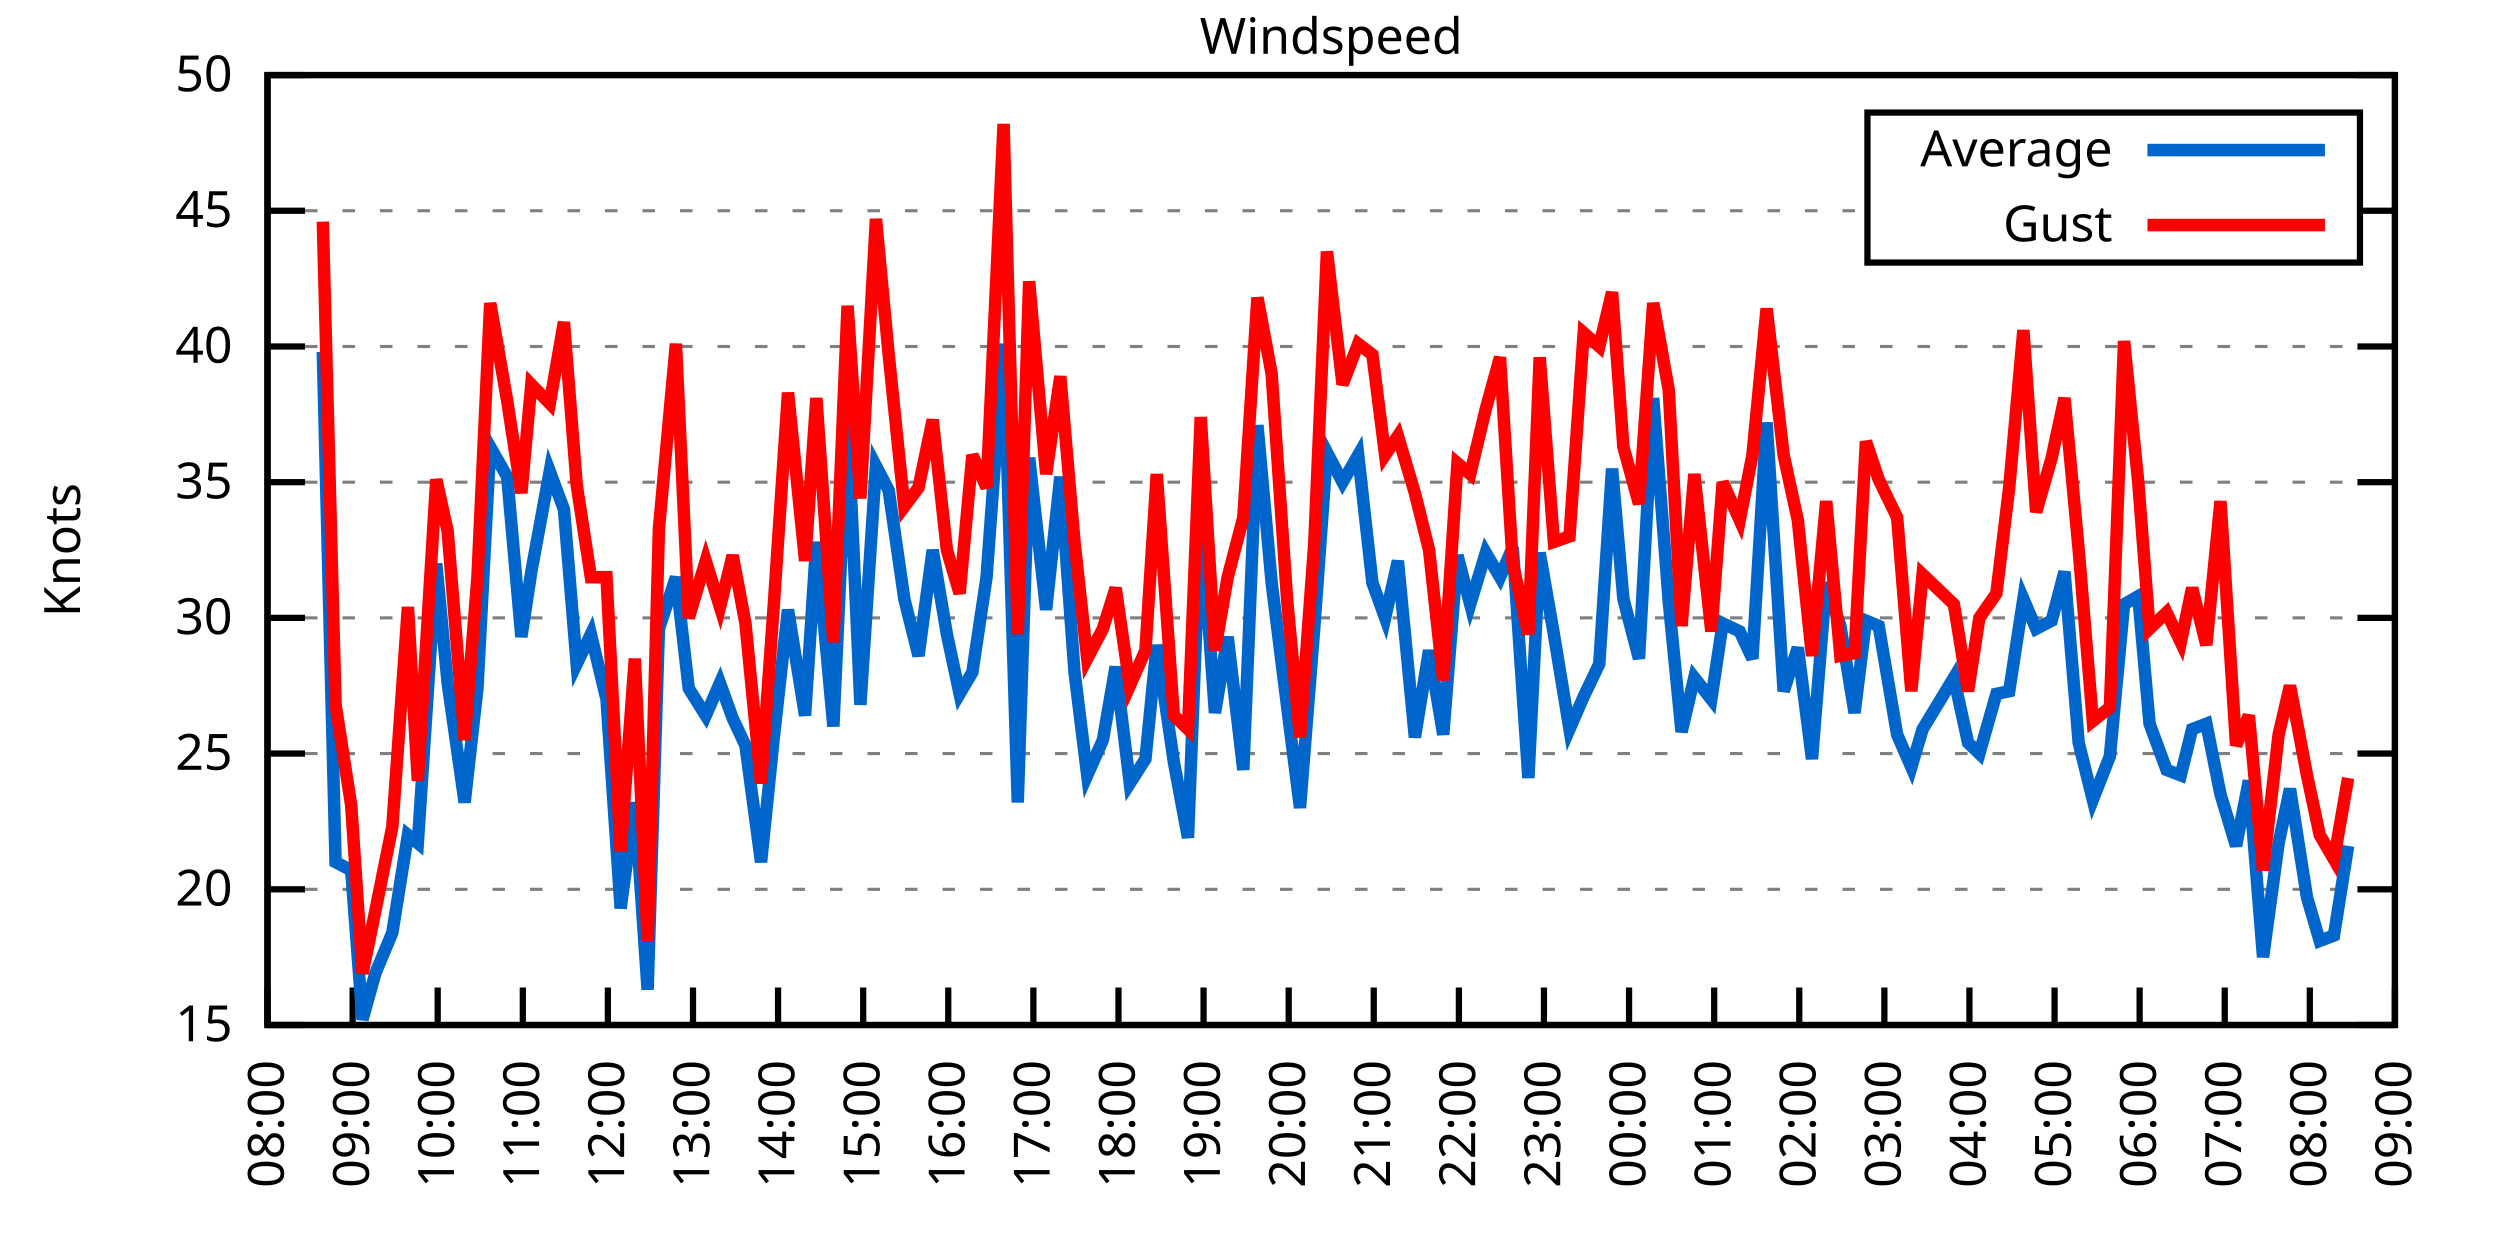
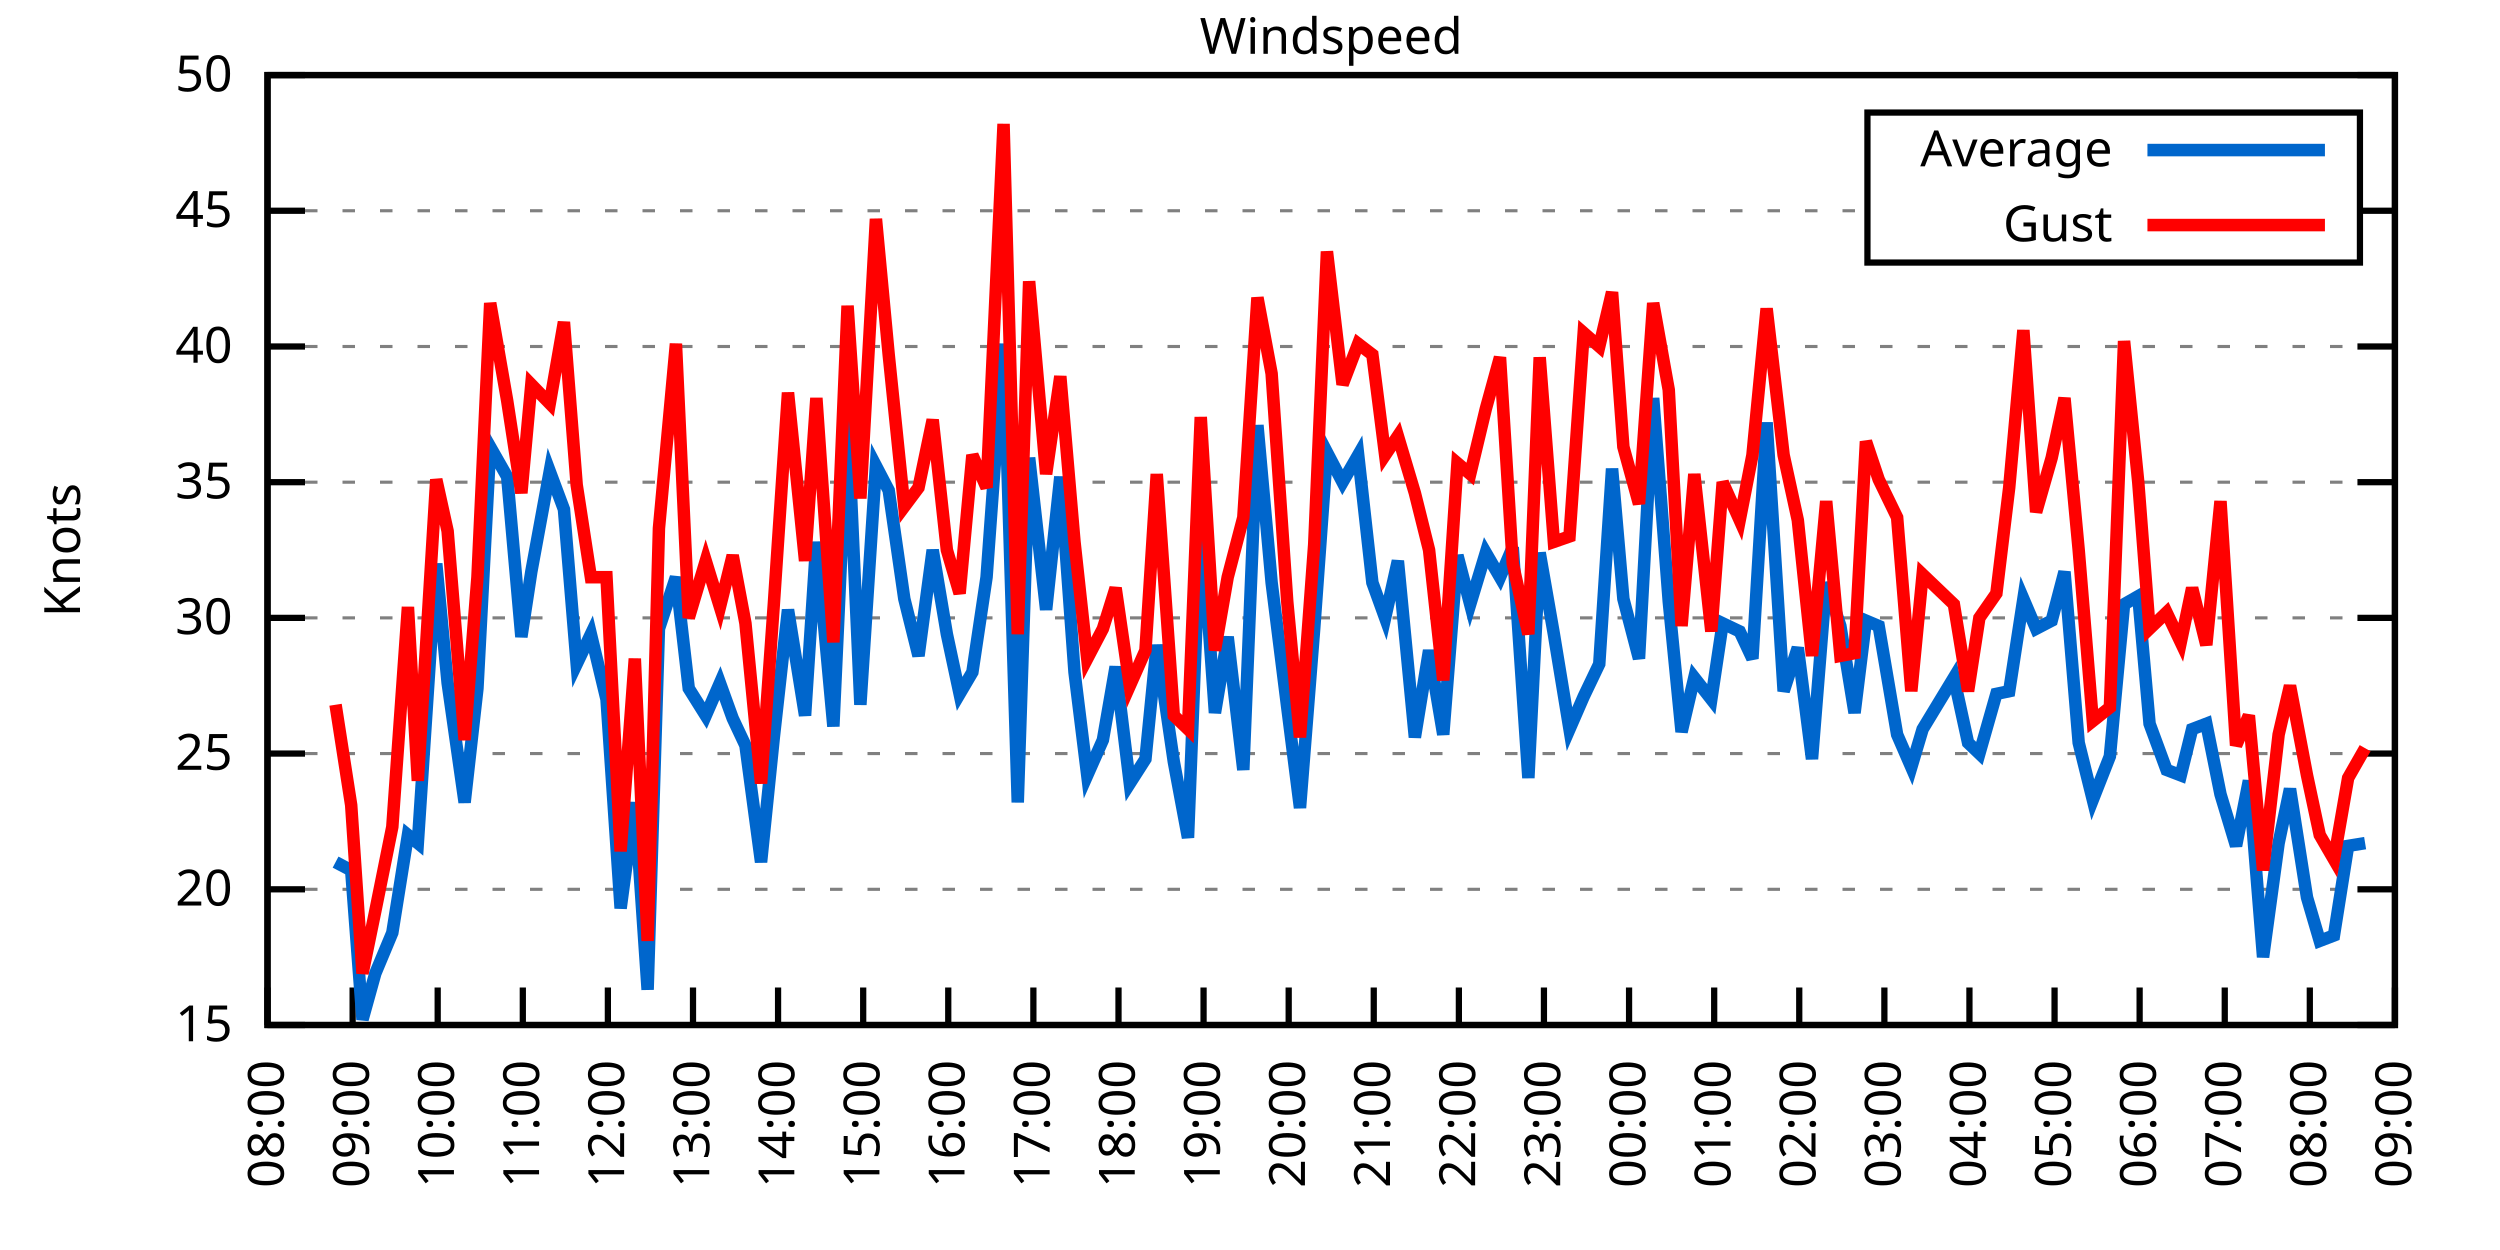
<svg xmlns="http://www.w3.org/2000/svg" xmlns:xlink="http://www.w3.org/1999/xlink" width="400" height="200" viewBox="0 0 400 200">
  <g id="gnuplot_canvas">
    <rect x="0" y="0" width="400" height="200" fill="none" />
    <defs>
      <circle id="gpDot" r="0.5" stroke-width="0.5" stroke="currentColor" />
      <path id="gpPt0" stroke-width="0.333" stroke="currentColor" d="M-1,0 h2 M0,-1 v2" />
      <path id="gpPt1" stroke-width="0.333" stroke="currentColor" d="M-1,-1 L1,1 M1,-1 L-1,1" />
      <path id="gpPt2" stroke-width="0.333" stroke="currentColor" d="M-1,0 L1,0 M0,-1 L0,1 M-1,-1 L1,1 M-1,1 L1,-1" />
      <rect id="gpPt3" stroke-width="0.333" stroke="currentColor" x="-1" y="-1" width="2" height="2" />
      <rect id="gpPt4" stroke-width="0.333" stroke="currentColor" fill="currentColor" x="-1" y="-1" width="2" height="2" />
      <circle id="gpPt5" stroke-width="0.333" stroke="currentColor" cx="0" cy="0" r="1" />
      <use xlink:href="#gpPt5" id="gpPt6" fill="currentColor" stroke="none" />
      <path id="gpPt7" stroke-width="0.333" stroke="currentColor" d="M0,-1.33 L-1.33,0.67 L1.33,0.67 z" />
      <use xlink:href="#gpPt7" id="gpPt8" fill="currentColor" stroke="none" />
      <use xlink:href="#gpPt7" id="gpPt9" stroke="currentColor" transform="rotate(180)" />
      <use xlink:href="#gpPt9" id="gpPt10" fill="currentColor" stroke="none" />
      <use xlink:href="#gpPt3" id="gpPt11" stroke="currentColor" transform="rotate(45)" />
      <use xlink:href="#gpPt11" id="gpPt12" fill="currentColor" stroke="none" />
      <path id="gpPt13" stroke-width="0.333" stroke="currentColor" d="M0,1.330 L1.265,0.411 L0.782,-1.067 L-0.782,-1.076 L-1.265,0.411 z" />
      <use xlink:href="#gpPt13" id="gpPt14" fill="currentColor" stroke="none" />
      <filter id="textbox" filterUnits="objectBoundingBox" x="0" y="0" height="1" width="1">
        <feFlood flood-color="white" flood-opacity="1" result="bgnd" />
        <feComposite in="SourceGraphic" in2="bgnd" operator="atop" />
      </filter>
      <filter id="greybox" filterUnits="objectBoundingBox" x="0" y="0" height="1" width="1">
        <feFlood flood-color="lightgrey" flood-opacity="1" result="grey" />
        <feComposite in="SourceGraphic" in2="grey" operator="atop" />
      </filter>
    </defs>
    <g fill="none" color="white" stroke="currentColor" stroke-width="1.00" stroke-linecap="butt" stroke-linejoin="miter">
</g>
    <g fill="none" color="black" stroke="currentColor" stroke-width="1.00" stroke-linecap="butt" stroke-linejoin="miter">
      <g stroke="none" shape-rendering="crispEdges">
        <polygon fill="rgb(255, 255, 255)" points="42.80,164.00 383.18,164.00 383.18,12.02 42.80,12.02 " />
      </g>
    </g>
    <g fill="none" color="black" stroke="currentColor" stroke-width="1.00" stroke-linecap="butt" stroke-linejoin="miter">
</g>
    <g fill="none" color="black" stroke="black" stroke-width="0.50" stroke-linecap="butt" stroke-linejoin="miter">
</g>
    <g fill="none" color="gray" stroke="currentColor" stroke-width="0.50" stroke-linecap="butt" stroke-linejoin="miter">
      <path stroke="gray" stroke-dasharray="2,4" class="gridline" d="M42.80,164.00 L383.19,164.00  " />
    </g>
    <g fill="none" color="gray" stroke="gray" stroke-width="1.00" stroke-linecap="butt" stroke-linejoin="miter">
</g>
    <g fill="none" color="black" stroke="currentColor" stroke-width="1.00" stroke-linecap="butt" stroke-linejoin="miter">
      <path stroke="black" d="M42.80,164.00 L48.80,164.00 M383.19,164.00 L377.19,164.00  " />
      <g transform="translate(37.20,166.60)" stroke="none" fill="black" font-family="Sans" font-size="8.00" text-anchor="end">
        <text>
          <tspan font-family="Sans"> 15</tspan>
        </text>
      </g>
    </g>
    <g fill="none" color="black" stroke="currentColor" stroke-width="1.00" stroke-linecap="butt" stroke-linejoin="miter">
</g>
    <g fill="none" color="black" stroke="black" stroke-width="0.50" stroke-linecap="butt" stroke-linejoin="miter">
</g>
    <g fill="none" color="gray" stroke="currentColor" stroke-width="0.50" stroke-linecap="butt" stroke-linejoin="miter">
      <path stroke="gray" stroke-dasharray="2,4" class="gridline" d="M42.80,142.29 L383.19,142.29  " />
    </g>
    <g fill="none" color="gray" stroke="gray" stroke-width="1.00" stroke-linecap="butt" stroke-linejoin="miter">
</g>
    <g fill="none" color="black" stroke="currentColor" stroke-width="1.00" stroke-linecap="butt" stroke-linejoin="miter">
      <path stroke="black" d="M42.80,142.29 L48.80,142.29 M383.19,142.29 L377.19,142.29  " />
      <g transform="translate(37.20,144.89)" stroke="none" fill="black" font-family="Sans" font-size="8.00" text-anchor="end">
        <text>
          <tspan font-family="Sans"> 20</tspan>
        </text>
      </g>
    </g>
    <g fill="none" color="black" stroke="currentColor" stroke-width="1.00" stroke-linecap="butt" stroke-linejoin="miter">
</g>
    <g fill="none" color="black" stroke="black" stroke-width="0.50" stroke-linecap="butt" stroke-linejoin="miter">
</g>
    <g fill="none" color="gray" stroke="currentColor" stroke-width="0.50" stroke-linecap="butt" stroke-linejoin="miter">
      <path stroke="gray" stroke-dasharray="2,4" class="gridline" d="M42.80,120.57 L383.19,120.57  " />
    </g>
    <g fill="none" color="gray" stroke="gray" stroke-width="1.00" stroke-linecap="butt" stroke-linejoin="miter">
</g>
    <g fill="none" color="black" stroke="currentColor" stroke-width="1.00" stroke-linecap="butt" stroke-linejoin="miter">
      <path stroke="black" d="M42.80,120.57 L48.80,120.57 M383.19,120.57 L377.19,120.57  " />
      <g transform="translate(37.20,123.17)" stroke="none" fill="black" font-family="Sans" font-size="8.00" text-anchor="end">
        <text>
          <tspan font-family="Sans"> 25</tspan>
        </text>
      </g>
    </g>
    <g fill="none" color="black" stroke="currentColor" stroke-width="1.00" stroke-linecap="butt" stroke-linejoin="miter">
</g>
    <g fill="none" color="black" stroke="black" stroke-width="0.50" stroke-linecap="butt" stroke-linejoin="miter">
</g>
    <g fill="none" color="gray" stroke="currentColor" stroke-width="0.50" stroke-linecap="butt" stroke-linejoin="miter">
      <path stroke="gray" stroke-dasharray="2,4" class="gridline" d="M42.80,98.86 L383.19,98.86  " />
    </g>
    <g fill="none" color="gray" stroke="gray" stroke-width="1.00" stroke-linecap="butt" stroke-linejoin="miter">
</g>
    <g fill="none" color="black" stroke="currentColor" stroke-width="1.00" stroke-linecap="butt" stroke-linejoin="miter">
      <path stroke="black" d="M42.80,98.86 L48.80,98.86 M383.19,98.86 L377.19,98.86  " />
      <g transform="translate(37.20,101.46)" stroke="none" fill="black" font-family="Sans" font-size="8.00" text-anchor="end">
        <text>
          <tspan font-family="Sans"> 30</tspan>
        </text>
      </g>
    </g>
    <g fill="none" color="black" stroke="currentColor" stroke-width="1.00" stroke-linecap="butt" stroke-linejoin="miter">
</g>
    <g fill="none" color="black" stroke="black" stroke-width="0.50" stroke-linecap="butt" stroke-linejoin="miter">
</g>
    <g fill="none" color="gray" stroke="currentColor" stroke-width="0.50" stroke-linecap="butt" stroke-linejoin="miter">
      <path stroke="gray" stroke-dasharray="2,4" class="gridline" d="M42.80,77.15 L383.19,77.15  " />
    </g>
    <g fill="none" color="gray" stroke="gray" stroke-width="1.00" stroke-linecap="butt" stroke-linejoin="miter">
</g>
    <g fill="none" color="black" stroke="currentColor" stroke-width="1.00" stroke-linecap="butt" stroke-linejoin="miter">
      <path stroke="black" d="M42.80,77.15 L48.80,77.15 M383.19,77.15 L377.19,77.15  " />
      <g transform="translate(37.20,79.75)" stroke="none" fill="black" font-family="Sans" font-size="8.00" text-anchor="end">
        <text>
          <tspan font-family="Sans"> 35</tspan>
        </text>
      </g>
    </g>
    <g fill="none" color="black" stroke="currentColor" stroke-width="1.00" stroke-linecap="butt" stroke-linejoin="miter">
</g>
    <g fill="none" color="black" stroke="black" stroke-width="0.50" stroke-linecap="butt" stroke-linejoin="miter">
</g>
    <g fill="none" color="gray" stroke="currentColor" stroke-width="0.50" stroke-linecap="butt" stroke-linejoin="miter">
      <path stroke="gray" stroke-dasharray="2,4" class="gridline" d="M42.80,55.44 L383.19,55.44  " />
    </g>
    <g fill="none" color="gray" stroke="gray" stroke-width="1.00" stroke-linecap="butt" stroke-linejoin="miter">
</g>
    <g fill="none" color="black" stroke="currentColor" stroke-width="1.00" stroke-linecap="butt" stroke-linejoin="miter">
      <path stroke="black" d="M42.80,55.44 L48.80,55.44 M383.19,55.44 L377.19,55.44  " />
      <g transform="translate(37.20,58.04)" stroke="none" fill="black" font-family="Sans" font-size="8.00" text-anchor="end">
        <text>
          <tspan font-family="Sans"> 40</tspan>
        </text>
      </g>
    </g>
    <g fill="none" color="black" stroke="currentColor" stroke-width="1.00" stroke-linecap="butt" stroke-linejoin="miter">
</g>
    <g fill="none" color="black" stroke="black" stroke-width="0.50" stroke-linecap="butt" stroke-linejoin="miter">
</g>
    <g fill="none" color="gray" stroke="currentColor" stroke-width="0.50" stroke-linecap="butt" stroke-linejoin="miter">
      <path stroke="gray" stroke-dasharray="2,4" class="gridline" d="M42.80,33.72 L298.79,33.72 M377.59,33.72 L383.19,33.72  " />
    </g>
    <g fill="none" color="gray" stroke="gray" stroke-width="1.00" stroke-linecap="butt" stroke-linejoin="miter">
</g>
    <g fill="none" color="black" stroke="currentColor" stroke-width="1.00" stroke-linecap="butt" stroke-linejoin="miter">
      <path stroke="black" d="M42.80,33.72 L48.80,33.72 M383.19,33.72 L377.19,33.72  " />
      <g transform="translate(37.20,36.32)" stroke="none" fill="black" font-family="Sans" font-size="8.00" text-anchor="end">
        <text>
          <tspan font-family="Sans"> 45</tspan>
        </text>
      </g>
    </g>
    <g fill="none" color="black" stroke="currentColor" stroke-width="1.00" stroke-linecap="butt" stroke-linejoin="miter">
</g>
    <g fill="none" color="black" stroke="black" stroke-width="0.50" stroke-linecap="butt" stroke-linejoin="miter">
</g>
    <g fill="none" color="gray" stroke="currentColor" stroke-width="0.50" stroke-linecap="butt" stroke-linejoin="miter">
      <path stroke="gray" stroke-dasharray="2,4" class="gridline" d="M42.80,12.01 L383.19,12.01  " />
    </g>
    <g fill="none" color="gray" stroke="gray" stroke-width="1.00" stroke-linecap="butt" stroke-linejoin="miter">
</g>
    <g fill="none" color="black" stroke="currentColor" stroke-width="1.00" stroke-linecap="butt" stroke-linejoin="miter">
      <path stroke="black" d="M42.80,12.01 L48.80,12.01 M383.19,12.01 L377.19,12.01  " />
      <g transform="translate(37.20,14.61)" stroke="none" fill="black" font-family="Sans" font-size="8.00" text-anchor="end">
        <text>
          <tspan font-family="Sans"> 50</tspan>
        </text>
      </g>
    </g>
    <g fill="none" color="black" stroke="currentColor" stroke-width="1.00" stroke-linecap="butt" stroke-linejoin="miter">
      <path stroke="black" d="M42.80,164.00 L42.80,158.00  " />
      <g transform="translate(45.40,169.60) rotate(270.00)" stroke="none" fill="black" font-family="Sans" font-size="8.00" text-anchor="end">
        <text>
          <tspan font-family="Sans">08:00</tspan>
        </text>
      </g>
    </g>
    <g fill="none" color="black" stroke="currentColor" stroke-width="1.00" stroke-linecap="butt" stroke-linejoin="miter">
      <path stroke="black" d="M56.42,164.00 L56.42,158.00  " />
      <g transform="translate(59.02,169.60) rotate(270.00)" stroke="none" fill="black" font-family="Sans" font-size="8.00" text-anchor="end">
        <text>
          <tspan font-family="Sans">09:00</tspan>
        </text>
      </g>
    </g>
    <g fill="none" color="black" stroke="currentColor" stroke-width="1.00" stroke-linecap="butt" stroke-linejoin="miter">
      <path stroke="black" d="M70.03,164.00 L70.03,158.00  " />
      <g transform="translate(72.63,169.60) rotate(270.00)" stroke="none" fill="black" font-family="Sans" font-size="8.00" text-anchor="end">
        <text>
          <tspan font-family="Sans">10:00</tspan>
        </text>
      </g>
    </g>
    <g fill="none" color="black" stroke="currentColor" stroke-width="1.00" stroke-linecap="butt" stroke-linejoin="miter">
      <path stroke="black" d="M83.65,164.00 L83.65,158.00  " />
      <g transform="translate(86.25,169.60) rotate(270.00)" stroke="none" fill="black" font-family="Sans" font-size="8.00" text-anchor="end">
        <text>
          <tspan font-family="Sans">11:00</tspan>
        </text>
      </g>
    </g>
    <g fill="none" color="black" stroke="currentColor" stroke-width="1.00" stroke-linecap="butt" stroke-linejoin="miter">
      <path stroke="black" d="M97.26,164.00 L97.26,158.00  " />
      <g transform="translate(99.86,169.60) rotate(270.00)" stroke="none" fill="black" font-family="Sans" font-size="8.00" text-anchor="end">
        <text>
          <tspan font-family="Sans">12:00</tspan>
        </text>
      </g>
    </g>
    <g fill="none" color="black" stroke="currentColor" stroke-width="1.00" stroke-linecap="butt" stroke-linejoin="miter">
      <path stroke="black" d="M110.88,164.00 L110.88,158.00  " />
      <g transform="translate(113.48,169.60) rotate(270.00)" stroke="none" fill="black" font-family="Sans" font-size="8.00" text-anchor="end">
        <text>
          <tspan font-family="Sans">13:00</tspan>
        </text>
      </g>
    </g>
    <g fill="none" color="black" stroke="currentColor" stroke-width="1.00" stroke-linecap="butt" stroke-linejoin="miter">
      <path stroke="black" d="M124.49,164.00 L124.49,158.00  " />
      <g transform="translate(127.09,169.60) rotate(270.00)" stroke="none" fill="black" font-family="Sans" font-size="8.00" text-anchor="end">
        <text>
          <tspan font-family="Sans">14:00</tspan>
        </text>
      </g>
    </g>
    <g fill="none" color="black" stroke="currentColor" stroke-width="1.00" stroke-linecap="butt" stroke-linejoin="miter">
      <path stroke="black" d="M138.11,164.00 L138.11,158.00  " />
      <g transform="translate(140.71,169.60) rotate(270.00)" stroke="none" fill="black" font-family="Sans" font-size="8.00" text-anchor="end">
        <text>
          <tspan font-family="Sans">15:00</tspan>
        </text>
      </g>
    </g>
    <g fill="none" color="black" stroke="currentColor" stroke-width="1.00" stroke-linecap="butt" stroke-linejoin="miter">
      <path stroke="black" d="M151.72,164.00 L151.72,158.00  " />
      <g transform="translate(154.32,169.60) rotate(270.00)" stroke="none" fill="black" font-family="Sans" font-size="8.00" text-anchor="end">
        <text>
          <tspan font-family="Sans">16:00</tspan>
        </text>
      </g>
    </g>
    <g fill="none" color="black" stroke="currentColor" stroke-width="1.00" stroke-linecap="butt" stroke-linejoin="miter">
      <path stroke="black" d="M165.34,164.00 L165.34,158.00  " />
      <g transform="translate(167.94,169.60) rotate(270.00)" stroke="none" fill="black" font-family="Sans" font-size="8.00" text-anchor="end">
        <text>
          <tspan font-family="Sans">17:00</tspan>
        </text>
      </g>
    </g>
    <g fill="none" color="black" stroke="currentColor" stroke-width="1.00" stroke-linecap="butt" stroke-linejoin="miter">
      <path stroke="black" d="M178.96,164.00 L178.96,158.00  " />
      <g transform="translate(181.56,169.60) rotate(270.00)" stroke="none" fill="black" font-family="Sans" font-size="8.00" text-anchor="end">
        <text>
          <tspan font-family="Sans">18:00</tspan>
        </text>
      </g>
    </g>
    <g fill="none" color="black" stroke="currentColor" stroke-width="1.00" stroke-linecap="butt" stroke-linejoin="miter">
      <path stroke="black" d="M192.57,164.00 L192.57,158.00  " />
      <g transform="translate(195.17,169.60) rotate(270.00)" stroke="none" fill="black" font-family="Sans" font-size="8.00" text-anchor="end">
        <text>
          <tspan font-family="Sans">19:00</tspan>
        </text>
      </g>
    </g>
    <g fill="none" color="black" stroke="currentColor" stroke-width="1.00" stroke-linecap="butt" stroke-linejoin="miter">
      <path stroke="black" d="M206.19,164.00 L206.19,158.00  " />
      <g transform="translate(208.79,169.60) rotate(270.00)" stroke="none" fill="black" font-family="Sans" font-size="8.00" text-anchor="end">
        <text>
          <tspan font-family="Sans">20:00</tspan>
        </text>
      </g>
    </g>
    <g fill="none" color="black" stroke="currentColor" stroke-width="1.00" stroke-linecap="butt" stroke-linejoin="miter">
      <path stroke="black" d="M219.80,164.00 L219.80,158.00  " />
      <g transform="translate(222.40,169.60) rotate(270.00)" stroke="none" fill="black" font-family="Sans" font-size="8.00" text-anchor="end">
        <text>
          <tspan font-family="Sans">21:00</tspan>
        </text>
      </g>
    </g>
    <g fill="none" color="black" stroke="currentColor" stroke-width="1.00" stroke-linecap="butt" stroke-linejoin="miter">
      <path stroke="black" d="M233.42,164.00 L233.42,158.00  " />
      <g transform="translate(236.02,169.60) rotate(270.00)" stroke="none" fill="black" font-family="Sans" font-size="8.00" text-anchor="end">
        <text>
          <tspan font-family="Sans">22:00</tspan>
        </text>
      </g>
    </g>
    <g fill="none" color="black" stroke="currentColor" stroke-width="1.00" stroke-linecap="butt" stroke-linejoin="miter">
      <path stroke="black" d="M247.03,164.00 L247.03,158.00  " />
      <g transform="translate(249.63,169.60) rotate(270.00)" stroke="none" fill="black" font-family="Sans" font-size="8.00" text-anchor="end">
        <text>
          <tspan font-family="Sans">23:00</tspan>
        </text>
      </g>
    </g>
    <g fill="none" color="black" stroke="currentColor" stroke-width="1.00" stroke-linecap="butt" stroke-linejoin="miter">
      <path stroke="black" d="M260.65,164.00 L260.65,158.00  " />
      <g transform="translate(263.25,169.60) rotate(270.00)" stroke="none" fill="black" font-family="Sans" font-size="8.00" text-anchor="end">
        <text>
          <tspan font-family="Sans">00:00</tspan>
        </text>
      </g>
    </g>
    <g fill="none" color="black" stroke="currentColor" stroke-width="1.00" stroke-linecap="butt" stroke-linejoin="miter">
      <path stroke="black" d="M274.27,164.00 L274.27,158.00  " />
      <g transform="translate(276.87,169.60) rotate(270.00)" stroke="none" fill="black" font-family="Sans" font-size="8.00" text-anchor="end">
        <text>
          <tspan font-family="Sans">01:00</tspan>
        </text>
      </g>
    </g>
    <g fill="none" color="black" stroke="currentColor" stroke-width="1.00" stroke-linecap="butt" stroke-linejoin="miter">
      <path stroke="black" d="M287.88,164.00 L287.88,158.00  " />
      <g transform="translate(290.48,169.60) rotate(270.00)" stroke="none" fill="black" font-family="Sans" font-size="8.00" text-anchor="end">
        <text>
          <tspan font-family="Sans">02:00</tspan>
        </text>
      </g>
    </g>
    <g fill="none" color="black" stroke="currentColor" stroke-width="1.00" stroke-linecap="butt" stroke-linejoin="miter">
      <path stroke="black" d="M301.50,164.00 L301.50,158.00  " />
      <g transform="translate(304.10,169.60) rotate(270.00)" stroke="none" fill="black" font-family="Sans" font-size="8.00" text-anchor="end">
        <text>
          <tspan font-family="Sans">03:00</tspan>
        </text>
      </g>
    </g>
    <g fill="none" color="black" stroke="currentColor" stroke-width="1.00" stroke-linecap="butt" stroke-linejoin="miter">
      <path stroke="black" d="M315.11,164.00 L315.11,158.00  " />
      <g transform="translate(317.71,169.60) rotate(270.00)" stroke="none" fill="black" font-family="Sans" font-size="8.00" text-anchor="end">
        <text>
          <tspan font-family="Sans">04:00</tspan>
        </text>
      </g>
    </g>
    <g fill="none" color="black" stroke="currentColor" stroke-width="1.00" stroke-linecap="butt" stroke-linejoin="miter">
      <path stroke="black" d="M328.73,164.00 L328.73,158.00  " />
      <g transform="translate(331.33,169.60) rotate(270.00)" stroke="none" fill="black" font-family="Sans" font-size="8.00" text-anchor="end">
        <text>
          <tspan font-family="Sans">05:00</tspan>
        </text>
      </g>
    </g>
    <g fill="none" color="black" stroke="currentColor" stroke-width="1.00" stroke-linecap="butt" stroke-linejoin="miter">
      <path stroke="black" d="M342.34,164.00 L342.34,158.00  " />
      <g transform="translate(344.94,169.60) rotate(270.00)" stroke="none" fill="black" font-family="Sans" font-size="8.00" text-anchor="end">
        <text>
          <tspan font-family="Sans">06:00</tspan>
        </text>
      </g>
    </g>
    <g fill="none" color="black" stroke="currentColor" stroke-width="1.00" stroke-linecap="butt" stroke-linejoin="miter">
      <path stroke="black" d="M355.96,164.00 L355.96,158.00  " />
      <g transform="translate(358.56,169.60) rotate(270.00)" stroke="none" fill="black" font-family="Sans" font-size="8.00" text-anchor="end">
        <text>
          <tspan font-family="Sans">07:00</tspan>
        </text>
      </g>
    </g>
    <g fill="none" color="black" stroke="currentColor" stroke-width="1.00" stroke-linecap="butt" stroke-linejoin="miter">
      <path stroke="black" d="M369.57,164.00 L369.57,158.00  " />
      <g transform="translate(372.17,169.60) rotate(270.00)" stroke="none" fill="black" font-family="Sans" font-size="8.00" text-anchor="end">
        <text>
          <tspan font-family="Sans">08:00</tspan>
        </text>
      </g>
    </g>
    <g fill="none" color="black" stroke="currentColor" stroke-width="1.00" stroke-linecap="butt" stroke-linejoin="miter">
      <path stroke="black" d="M383.19,164.00 L383.19,158.00  " />
      <g transform="translate(385.79,169.60) rotate(270.00)" stroke="none" fill="black" font-family="Sans" font-size="8.00" text-anchor="end">
        <text>
          <tspan font-family="Sans">09:00</tspan>
        </text>
      </g>
    </g>
    <g fill="none" color="black" stroke="currentColor" stroke-width="1.00" stroke-linecap="butt" stroke-linejoin="miter">
</g>
    <g fill="none" color="black" stroke="currentColor" stroke-width="1.00" stroke-linecap="butt" stroke-linejoin="miter">
      <path stroke="black" d="M42.80,12.01 L42.80,164.00 L383.19,164.00 L383.19,12.01 L42.80,12.01 Z  " />
    </g>
    <g fill="none" color="black" stroke="currentColor" stroke-width="1.00" stroke-linecap="butt" stroke-linejoin="miter">
</g>
    <g fill="none" color="black" stroke="currentColor" stroke-width="1.00" stroke-linecap="butt" stroke-linejoin="miter">
      <path stroke="black" d="M298.79,42.01 L298.79,18.01 L377.59,18.01 L377.59,42.01 L298.79,42.01 Z  " />
    </g>
    <g id="Windspeed_plot_1">
      <g fill="none" color="white" stroke="black" stroke-width="2.00" stroke-linecap="butt" stroke-linejoin="miter">
</g>
      <g fill="none" color="black" stroke="currentColor" stroke-width="2.00" stroke-linecap="butt" stroke-linejoin="miter">
        <g transform="translate(337.99,26.61)" stroke="none" fill="black" font-family="Sans" font-size="8.00" text-anchor="end">
          <text>
            <tspan font-family="Sans">Average</tspan>
          </text>
        </g>
      </g>
      <g fill="none" color="black" stroke="currentColor" stroke-width="2.00" stroke-linecap="butt" stroke-linejoin="miter">
-         <path stroke="rgb(  0, 102, 204)" d="M343.59,24.01 L371.99,24.01 M51.65,56.30 L53.69,137.94 L56.19,139.25 L58.00,163.13 L60.05,155.75 L62.77,149.24   L65.27,133.60 L66.85,134.90 L69.80,90.18 L71.62,109.28 L74.34,128.39 L76.39,110.15 L78.43,71.50 L81.15,76.28   L83.42,101.90 L85.01,91.48 L87.96,75.41 L90.23,81.49 L92.27,106.24 L94.54,101.47 L97.04,111.89 L99.30,145.33   L101.57,128.39 L103.62,158.35 L105.43,100.60 L108.15,92.35 L110.20,110.15 L112.92,114.49 L115.19,109.28 L117.23,114.93   L119.27,119.27 L121.77,137.94 L123.81,117.97 L126.08,97.56 L128.81,114.49 L130.62,86.70 L133.34,116.23 L135.61,66.73   L137.66,112.76 L140.15,74.54 L142.19,78.45 L144.69,95.82 L146.96,104.94 L149.23,88.00 L151.50,101.47 L153.54,111.02   L155.58,107.55 L157.85,92.35 L160.57,55.00 L162.84,128.39 L164.66,73.24 L167.38,97.56 L169.65,76.28 L171.92,107.55   L173.96,124.05 L176.46,118.40 L178.50,106.68 L180.77,125.35 L183.27,121.44 L185.08,103.20 L187.81,121.88 L190.08,134.04   L192.12,82.36 L194.39,114.06 L196.43,101.90 L198.93,123.18 L201.19,68.03 L203.46,93.22 L205.96,113.19 L208.00,129.26   L210.27,100.60 L212.31,72.37 L214.81,77.15 L217.31,72.81 L219.58,93.22 L221.62,98.86 L223.66,89.74 L226.38,117.97   L228.65,104.07 L230.92,117.53 L233.19,88.87 L235.23,96.69 L237.73,88.44 L240.00,92.35 L242.04,87.57 L244.54,124.48   L246.35,88.44 L248.62,101.47 L251.12,116.67 L253.39,111.45 L255.88,106.24 L257.93,74.98 L259.74,95.82 L262.24,105.38   L264.51,63.69 L267.00,96.26 L269.05,117.10 L271.09,108.42 L273.81,111.89 L275.63,99.73 L278.35,101.03 L280.39,105.38   L282.66,67.59 L285.38,110.59 L287.65,103.64 L289.92,121.44 L292.19,93.22 L294.46,100.16 L296.73,114.06 L298.55,99.30   L300.59,100.16 L303.54,117.53 L305.81,122.75 L307.62,116.67 L312.62,108.42 L314.89,118.84 L316.70,120.57 L319.42,111.02   L321.47,110.59 L323.74,95.82 L325.78,100.60 L328.27,99.30 L330.32,91.48 L332.59,118.84 L334.85,127.96 L337.58,121.01   L339.85,96.69 L342.12,95.39 L343.93,115.80 L346.65,123.18 L348.92,124.05 L350.74,116.67 L353.01,115.80 L355.28,127.09   L357.77,135.34 L359.82,124.92 L362.09,153.14 L364.58,134.90 L366.40,126.22 L369.12,143.59 L371.16,150.54 L373.43,149.67   L375.70,135.34  " />
+         <path stroke="rgb(  0, 102, 204)" d="M343.59,24.01 L371.99,24.01 M53.69,137.94 L56.19,139.25 L58.00,163.13 L60.05,155.75 L62.77,149.24 L65.27,133.60   L66.85,134.90 L69.80,90.18 L71.62,109.28 L74.34,128.39 L76.39,110.15 L78.43,71.50 L81.15,76.28 L83.42,101.90   L85.01,91.48 L87.96,75.41 L90.23,81.49 L92.27,106.24 L94.54,101.47 L97.04,111.89 L99.30,145.33 L101.57,128.39   L103.62,158.35 L105.43,100.60 L108.15,92.35 L110.20,110.15 L112.92,114.49 L115.19,109.28 L117.23,114.93 L119.27,119.27   L121.77,137.94 L123.81,117.97 L126.08,97.56 L128.81,114.49 L130.62,86.70 L133.34,116.23 L135.61,66.73 L137.66,112.76   L140.15,74.54 L142.19,78.45 L144.69,95.82 L146.96,104.94 L149.23,88.00 L151.50,101.47 L153.54,111.02 L155.58,107.55   L157.85,92.35 L160.57,55.00 L162.84,128.39 L164.66,73.24 L167.38,97.56 L169.65,76.28 L171.92,107.55 L173.96,124.05   L176.46,118.40 L178.50,106.68 L180.77,125.35 L183.27,121.44 L185.08,103.20 L187.81,121.88 L190.08,134.04 L192.12,82.36   L194.39,114.06 L196.43,101.90 L198.93,123.18 L201.19,68.03 L203.46,93.22 L205.96,113.19 L208.00,129.26 L210.27,100.60   L212.31,72.37 L214.81,77.15 L217.31,72.81 L219.58,93.22 L221.62,98.86 L223.66,89.74 L226.38,117.97 L228.65,104.07   L230.92,117.53 L233.19,88.87 L235.23,96.69 L237.73,88.44 L240.00,92.35 L242.04,87.57 L244.54,124.48 L246.35,88.44   L248.62,101.47 L251.12,116.67 L253.39,111.45 L255.88,106.24 L257.93,74.98 L259.74,95.82 L262.24,105.38 L264.51,63.69   L267.00,96.26 L269.05,117.10 L271.09,108.42 L273.81,111.89 L275.63,99.73 L278.35,101.03 L280.39,105.38 L282.66,67.59   L285.38,110.59 L287.65,103.64 L289.92,121.44 L292.19,93.22 L294.46,100.16 L296.73,114.06 L298.55,99.30 L300.59,100.16   L303.54,117.53 L305.81,122.75 L307.62,116.67 L312.62,108.42 L314.89,118.84 L316.70,120.57 L319.42,111.02 L321.47,110.59   L323.74,95.82 L325.78,100.60 L328.27,99.30 L330.32,91.48 L332.59,118.84 L334.85,127.96 L337.58,121.01 L339.85,96.69   L342.12,95.39 L343.93,115.80 L346.65,123.18 L348.92,124.05 L350.74,116.67 L353.01,115.80 L355.28,127.09 L357.77,135.34   L359.82,124.92 L362.09,153.14 L364.58,134.90 L366.40,126.22 L369.12,143.59 L371.16,150.54 L373.43,149.67 L375.70,135.34   L378.42,134.90  " />
      </g>
    </g>
    <g id="Windspeed_plot_2">
      <g fill="none" color="black" stroke="currentColor" stroke-width="2.00" stroke-linecap="butt" stroke-linejoin="miter">
        <g transform="translate(337.99,38.61)" stroke="none" fill="black" font-family="Sans" font-size="8.00" text-anchor="end">
          <text>
            <tspan font-family="Sans">Gust</tspan>
          </text>
        </g>
      </g>
      <g fill="none" color="black" stroke="currentColor" stroke-width="2.00" stroke-linecap="butt" stroke-linejoin="miter">
-         <path stroke="rgb(255,   0,   0)" d="M343.59,36.01 L371.99,36.01 M51.65,35.46 L53.69,112.76 L56.19,128.83 L58.00,155.75 L60.05,145.76 L62.77,132.30   L65.27,97.12 L66.85,124.92 L69.80,76.71 L71.62,84.97 L74.34,118.40 L76.39,92.35 L78.43,48.49 L81.15,64.12   L83.42,78.89 L85.01,61.52 L87.96,64.56 L90.23,51.53 L92.27,77.58 L94.54,92.35 L97.04,92.35 L99.30,136.21   L101.57,105.38 L103.62,150.54 L105.43,84.53 L108.15,55.00 L110.20,98.86 L112.92,89.74 L115.19,97.12 L117.23,88.87   L119.27,99.73 L121.77,125.35 L123.81,96.69 L126.08,62.82 L128.81,89.74 L130.62,63.69 L133.34,102.77 L135.61,48.92   L137.66,79.75 L140.15,35.03 L142.19,56.74 L144.69,81.06 L146.96,78.02 L149.23,67.16 L151.50,88.00 L153.54,94.95   L155.58,72.81 L157.85,78.02 L160.57,19.83 L162.84,101.47 L164.66,45.01 L167.38,75.85 L169.65,60.21 L171.92,86.70   L173.96,105.38 L176.46,100.60 L178.50,94.08 L180.77,109.72 L183.27,104.07 L185.08,75.85 L187.81,114.49 L190.08,116.67   L192.12,66.73 L194.39,104.07 L196.43,92.35 L198.93,82.79 L201.19,47.62 L203.46,59.78 L205.96,96.26 L208.00,117.97   L210.27,87.14 L212.31,40.24 L214.81,61.52 L217.31,55.00 L219.58,56.74 L221.62,72.81 L223.66,69.77 L226.38,78.89   L228.65,88.00 L230.92,108.85 L233.19,74.11 L235.23,75.85 L237.73,65.42 L240.00,57.17 L242.04,90.18 L244.54,101.47   L246.35,57.17 L248.62,86.70 L251.12,85.83 L253.39,53.26 L255.88,55.44 L257.93,46.75 L259.74,71.50 L262.24,80.62   L264.51,48.49 L267.00,62.38 L269.05,100.16 L271.09,75.85 L273.81,101.03 L275.63,77.15 L278.35,83.23 L280.39,72.81   L282.66,49.36 L285.38,72.81 L287.65,83.23 L289.92,104.94 L292.19,80.19 L294.46,104.94 L296.73,104.51 L298.55,70.63   L300.59,76.71 L303.54,82.79 L305.81,110.59 L307.62,91.91 L312.62,96.69 L314.89,110.59 L316.70,98.86 L319.42,94.95   L321.47,78.02 L323.74,52.83 L325.78,81.93 L328.27,73.24 L330.32,63.69 L332.59,88.00 L334.85,115.36 L337.58,113.19   L339.85,54.57 L342.12,77.15 L343.93,100.60 L346.65,97.99 L348.92,102.77 L350.74,94.08 L353.01,103.20 L355.28,80.19   L357.77,119.27 L359.82,114.49 L362.09,139.25 L364.58,117.53 L366.40,109.72 L369.12,124.05 L371.16,133.60 L373.43,137.51   L375.70,124.48  " />
+         <path stroke="rgb(255,   0,   0)" d="M343.59,36.01 L371.99,36.01 M53.69,112.76 L56.19,128.83 L58.00,155.75 L60.05,145.76 L62.77,132.30 L65.27,97.12   L66.85,124.92 L69.80,76.71 L71.62,84.97 L74.34,118.40 L76.39,92.35 L78.43,48.49 L81.15,64.12 L83.42,78.89   L85.01,61.52 L87.96,64.56 L90.23,51.53 L92.27,77.58 L94.54,92.35 L97.04,92.35 L99.30,136.21 L101.57,105.38   L103.62,150.54 L105.43,84.53 L108.15,55.00 L110.20,98.86 L112.92,89.74 L115.19,97.12 L117.23,88.87 L119.27,99.73   L121.77,125.35 L123.81,96.69 L126.08,62.82 L128.81,89.74 L130.62,63.69 L133.34,102.77 L135.61,48.92 L137.66,79.75   L140.15,35.03 L142.19,56.74 L144.69,81.06 L146.96,78.02 L149.23,67.16 L151.50,88.00 L153.54,94.95 L155.58,72.81   L157.85,78.02 L160.57,19.83 L162.84,101.47 L164.66,45.01 L167.38,75.85 L169.65,60.21 L171.92,86.70 L173.96,105.38   L176.46,100.60 L178.50,94.08 L180.77,109.72 L183.27,104.07 L185.08,75.85 L187.81,114.49 L190.08,116.67 L192.12,66.73   L194.39,104.07 L196.43,92.35 L198.93,82.79 L201.19,47.62 L203.46,59.78 L205.96,96.26 L208.00,117.97 L210.27,87.14   L212.31,40.24 L214.81,61.52 L217.31,55.00 L219.58,56.74 L221.62,72.81 L223.66,69.77 L226.38,78.89 L228.65,88.00   L230.92,108.85 L233.19,74.11 L235.23,75.85 L237.73,65.42 L240.00,57.17 L242.04,90.18 L244.54,101.47 L246.35,57.17   L248.62,86.70 L251.12,85.83 L253.39,53.26 L255.88,55.44 L257.93,46.75 L259.74,71.50 L262.24,80.62 L264.51,48.49   L267.00,62.38 L269.05,100.16 L271.09,75.85 L273.81,101.03 L275.63,77.15 L278.35,83.23 L280.39,72.81 L282.66,49.36   L285.38,72.81 L287.65,83.23 L289.92,104.94 L292.19,80.19 L294.46,104.94 L296.73,104.51 L298.55,70.63 L300.59,76.71   L303.54,82.79 L305.81,110.59 L307.62,91.91 L312.62,96.69 L314.89,110.59 L316.70,98.86 L319.42,94.95 L321.47,78.02   L323.74,52.83 L325.78,81.93 L328.27,73.24 L330.32,63.69 L332.59,88.00 L334.85,115.36 L337.58,113.19 L339.85,54.57   L342.12,77.15 L343.93,100.60 L346.65,97.99 L348.92,102.77 L350.74,94.08 L353.01,103.20 L355.28,80.19 L357.77,119.27   L359.82,114.49 L362.09,139.25 L364.58,117.53 L366.40,109.72 L369.12,124.05 L371.16,133.60 L373.43,137.51 L375.70,124.48   L378.42,119.71  " />
      </g>
    </g>
    <g fill="none" color="black" stroke="currentColor" stroke-width="2.00" stroke-linecap="butt" stroke-linejoin="miter">
</g>
    <g fill="none" color="black" stroke="black" stroke-width="1.00" stroke-linecap="butt" stroke-linejoin="miter">
</g>
    <g fill="none" color="black" stroke="currentColor" stroke-width="1.00" stroke-linecap="butt" stroke-linejoin="miter">
      <path stroke="black" d="M42.80,12.01 L42.80,164.00 L383.19,164.00 L383.19,12.01 L42.80,12.01 Z  " />
      <g transform="translate(12.80,88.01) rotate(270.00)" stroke="none" fill="black" font-family="Sans" font-size="8.00" text-anchor="middle">
        <text>
          <tspan font-family="Sans">Knots</tspan>
        </text>
      </g>
    </g>
    <g fill="none" color="black" stroke="currentColor" stroke-width="1.00" stroke-linecap="butt" stroke-linejoin="miter">
</g>
    <g fill="none" color="black" stroke="currentColor" stroke-width="1.00" stroke-linecap="butt" stroke-linejoin="miter">
      <g transform="translate(212.99,8.61)" stroke="none" fill="black" font-family="Sans" font-size="8.00" text-anchor="middle">
        <text>
          <tspan font-family="Sans">Windspeed</tspan>
        </text>
      </g>
    </g>
    <g fill="none" color="black" stroke="currentColor" stroke-width="1.00" stroke-linecap="butt" stroke-linejoin="miter">
</g>
  </g>
</svg>
